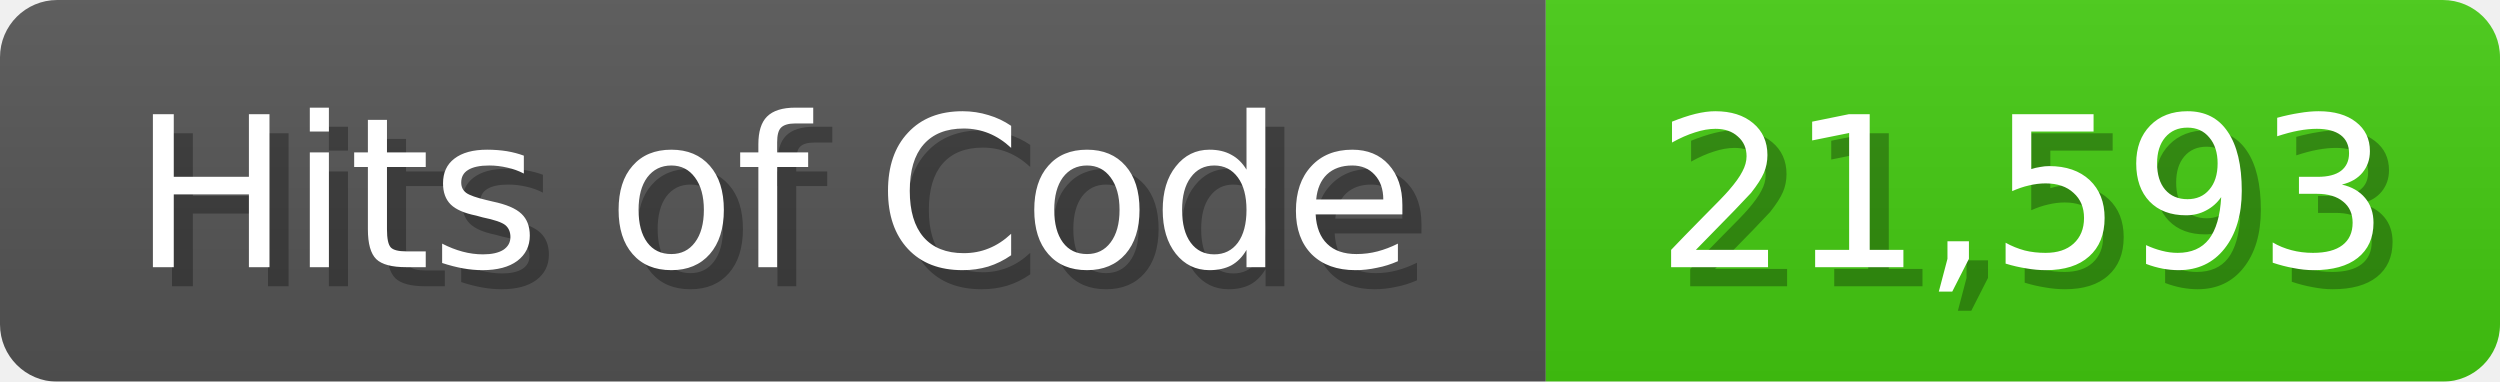
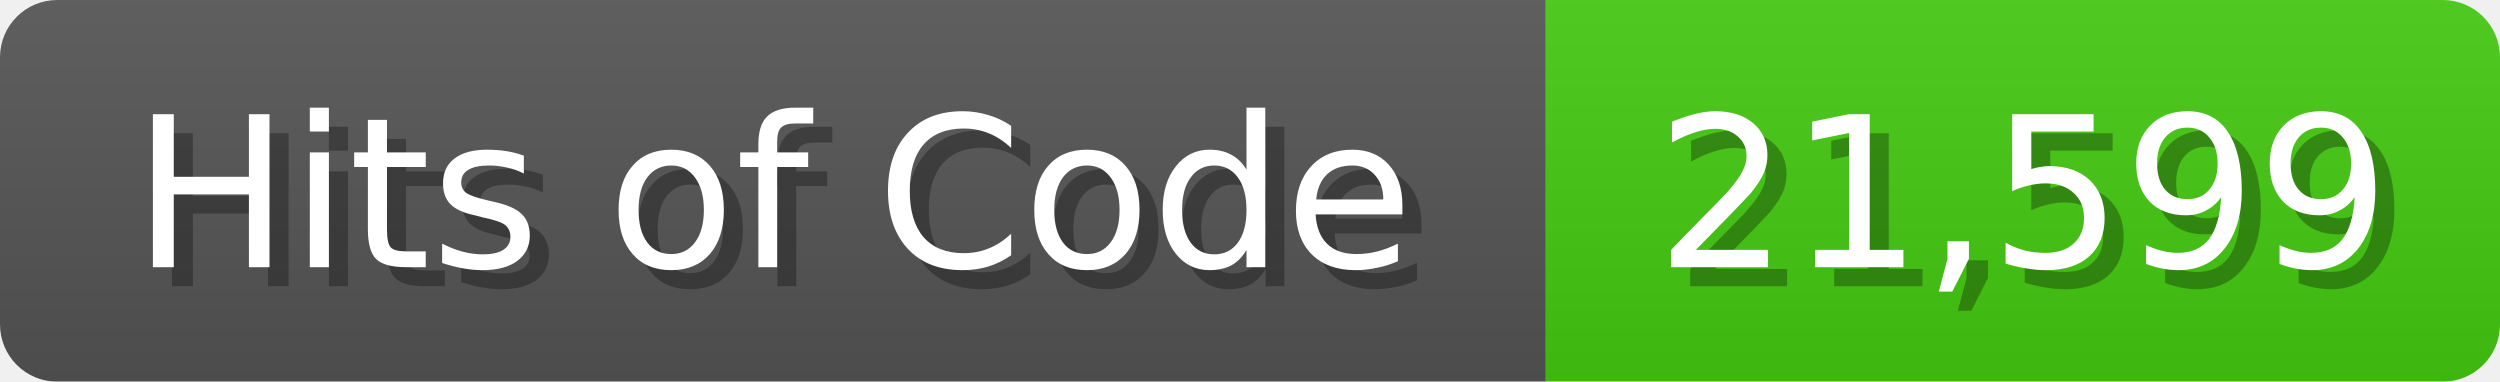
<svg xmlns="http://www.w3.org/2000/svg" width="131" height="20">
  <linearGradient id="b" x2="0" y2="100%">
    <stop offset="0" stop-color="#bbb" stop-opacity=".1" />
    <stop offset="1" stop-opacity=".1" />
  </linearGradient>
  <mask id="anybadge_1">
    <rect width="131" height="20" rx="3" fill="#fff" />
  </mask>
  <g mask="url(#anybadge_1)">
    <path fill="#555" d="M0 0h81v20H0z" />
    <path fill="#4C1" d="M81 0h50v20H81z" />
    <path fill="url(#b)" d="M0 0h131v20H0z" />
  </g>
  <g fill="#fff" text-anchor="middle" font-family="DejaVu Sans,Verdana,Geneva,sans-serif" font-size="11">
    <text x="41.5" y="15" fill="#010101" fill-opacity=".3">Hits of Code</text>
    <text x="40.5" y="14">Hits of Code</text>
  </g>
  <g fill="#fff" text-anchor="middle" font-family="DejaVu Sans,Verdana,Geneva,sans-serif" font-size="11">
-     <text x="107.0" y="15" fill="#010101" fill-opacity=".3">21,593</text>
-     <text x="106.0" y="14">21,593</text>
+     <text x="107.0" y="15" fill="#010101" fill-opacity=".3">21,599</text>
+     <text x="106.0" y="14">21,599</text>
  </g>
</svg>
